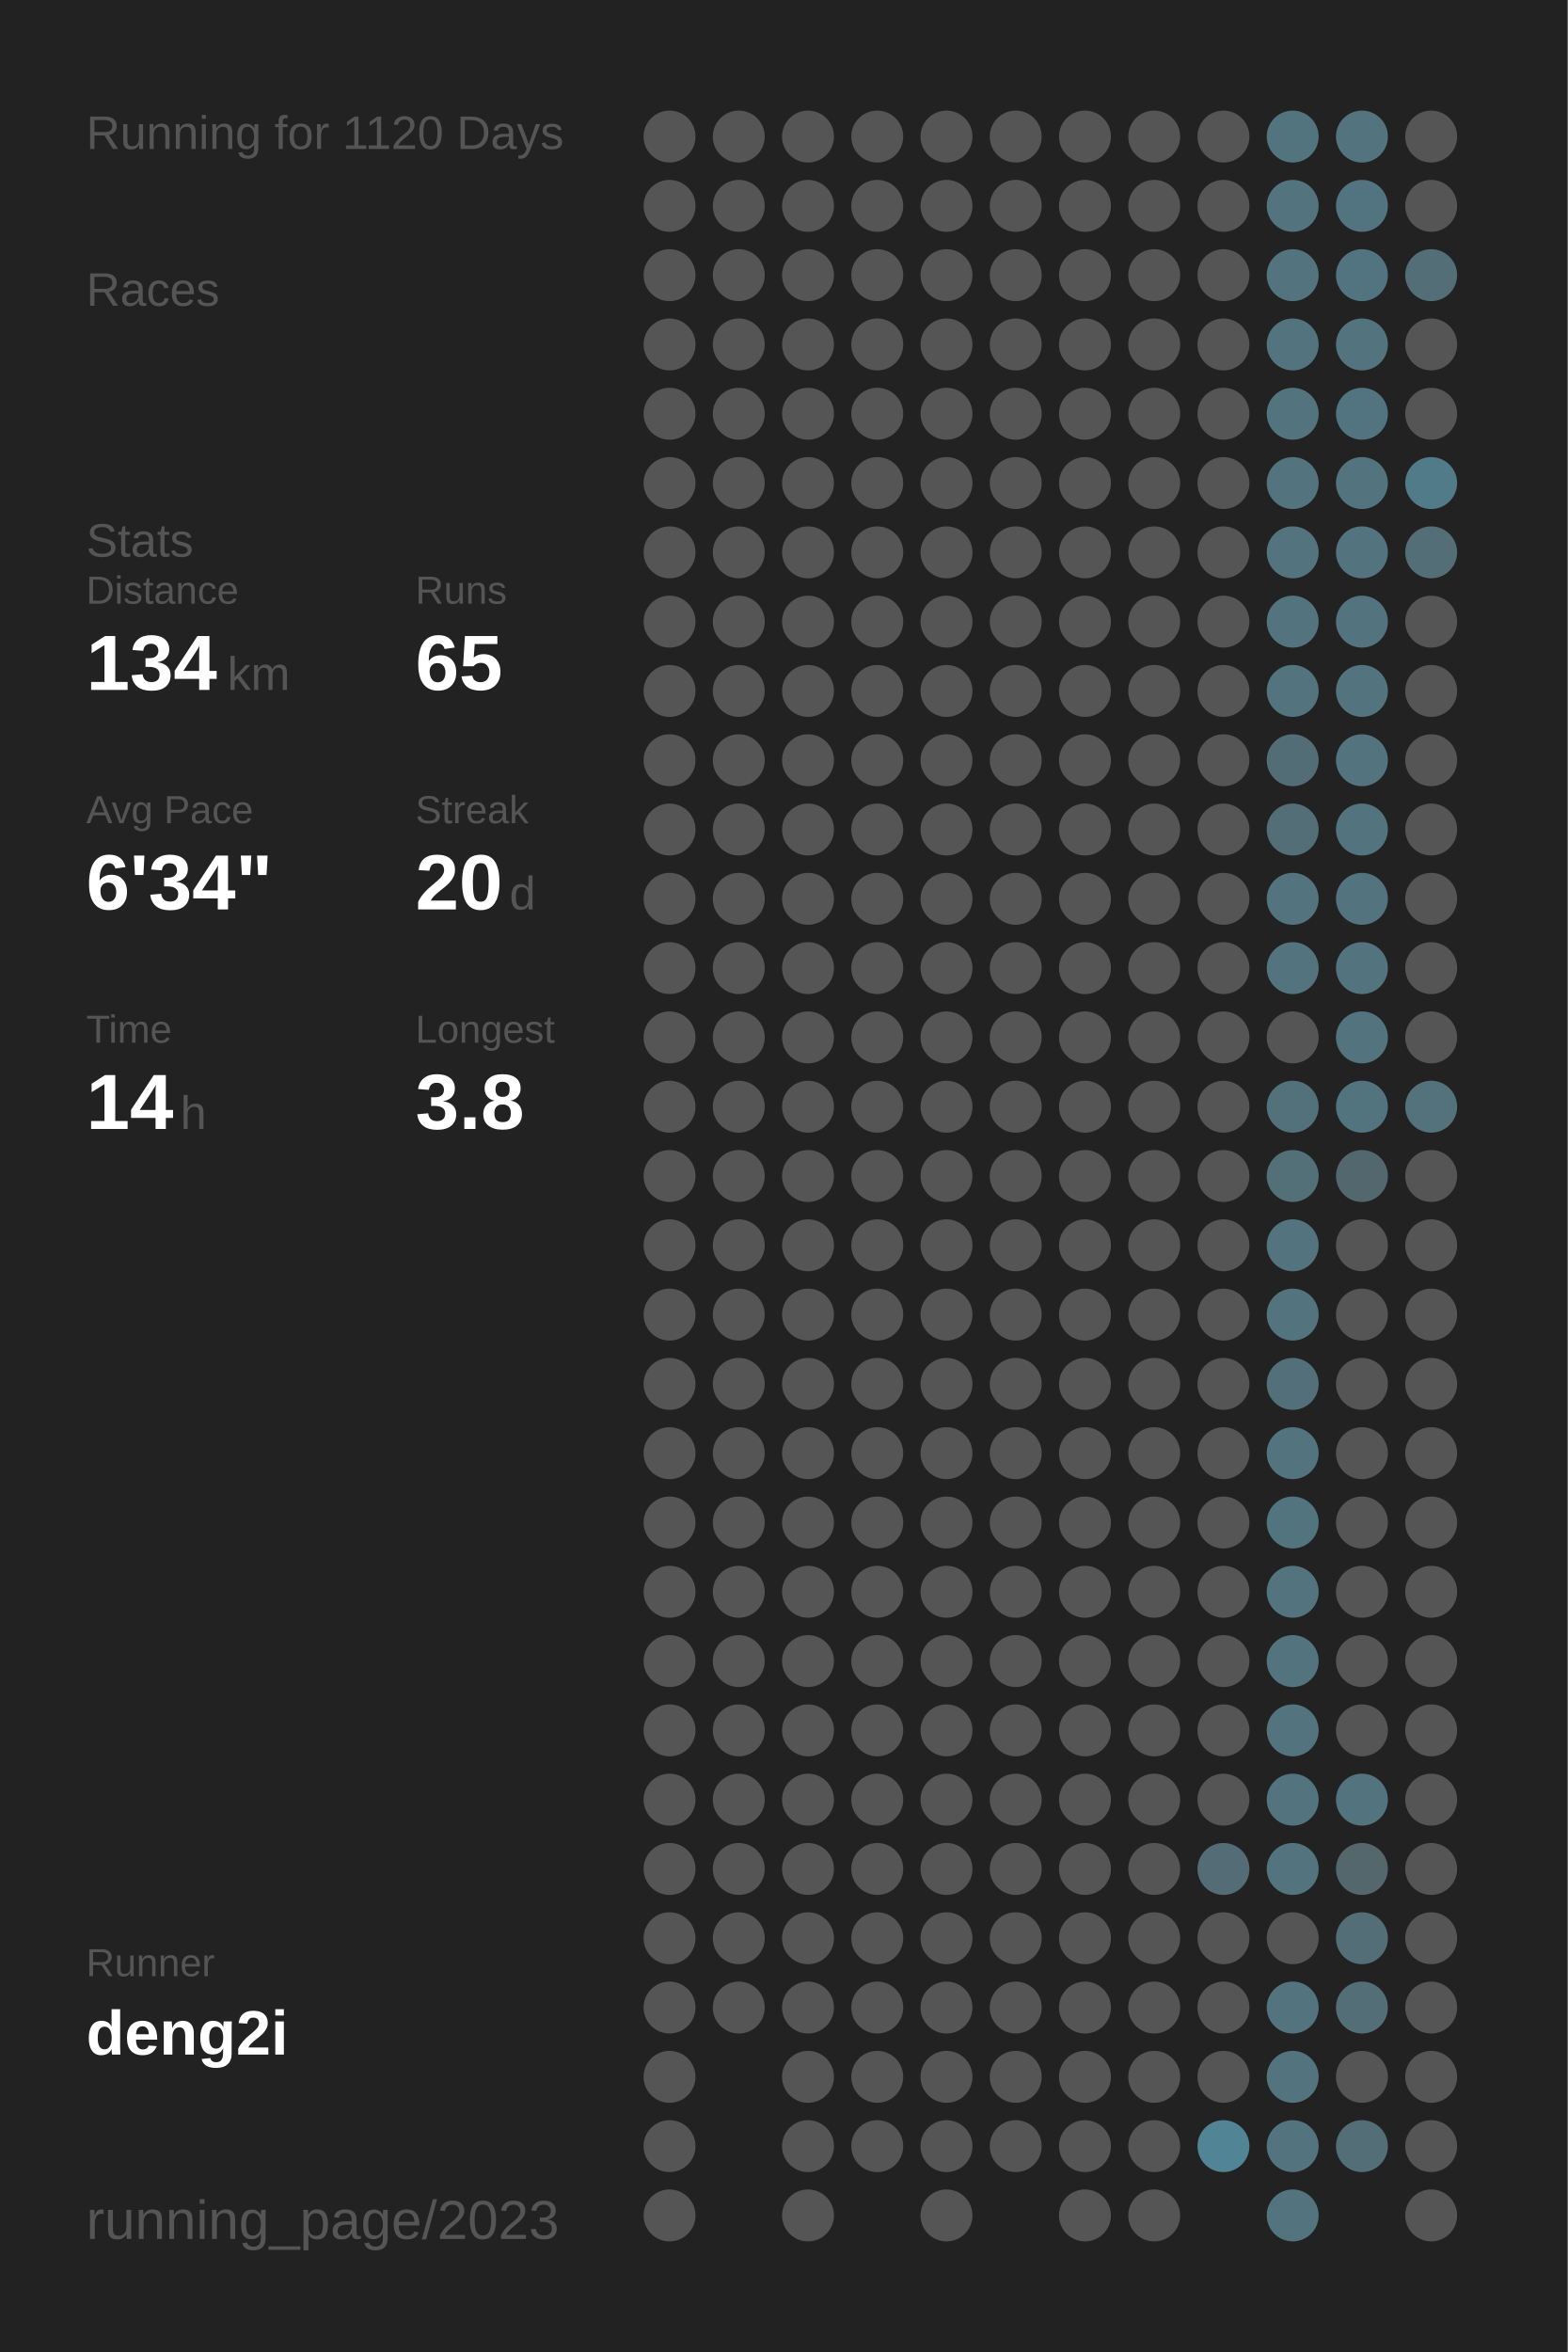
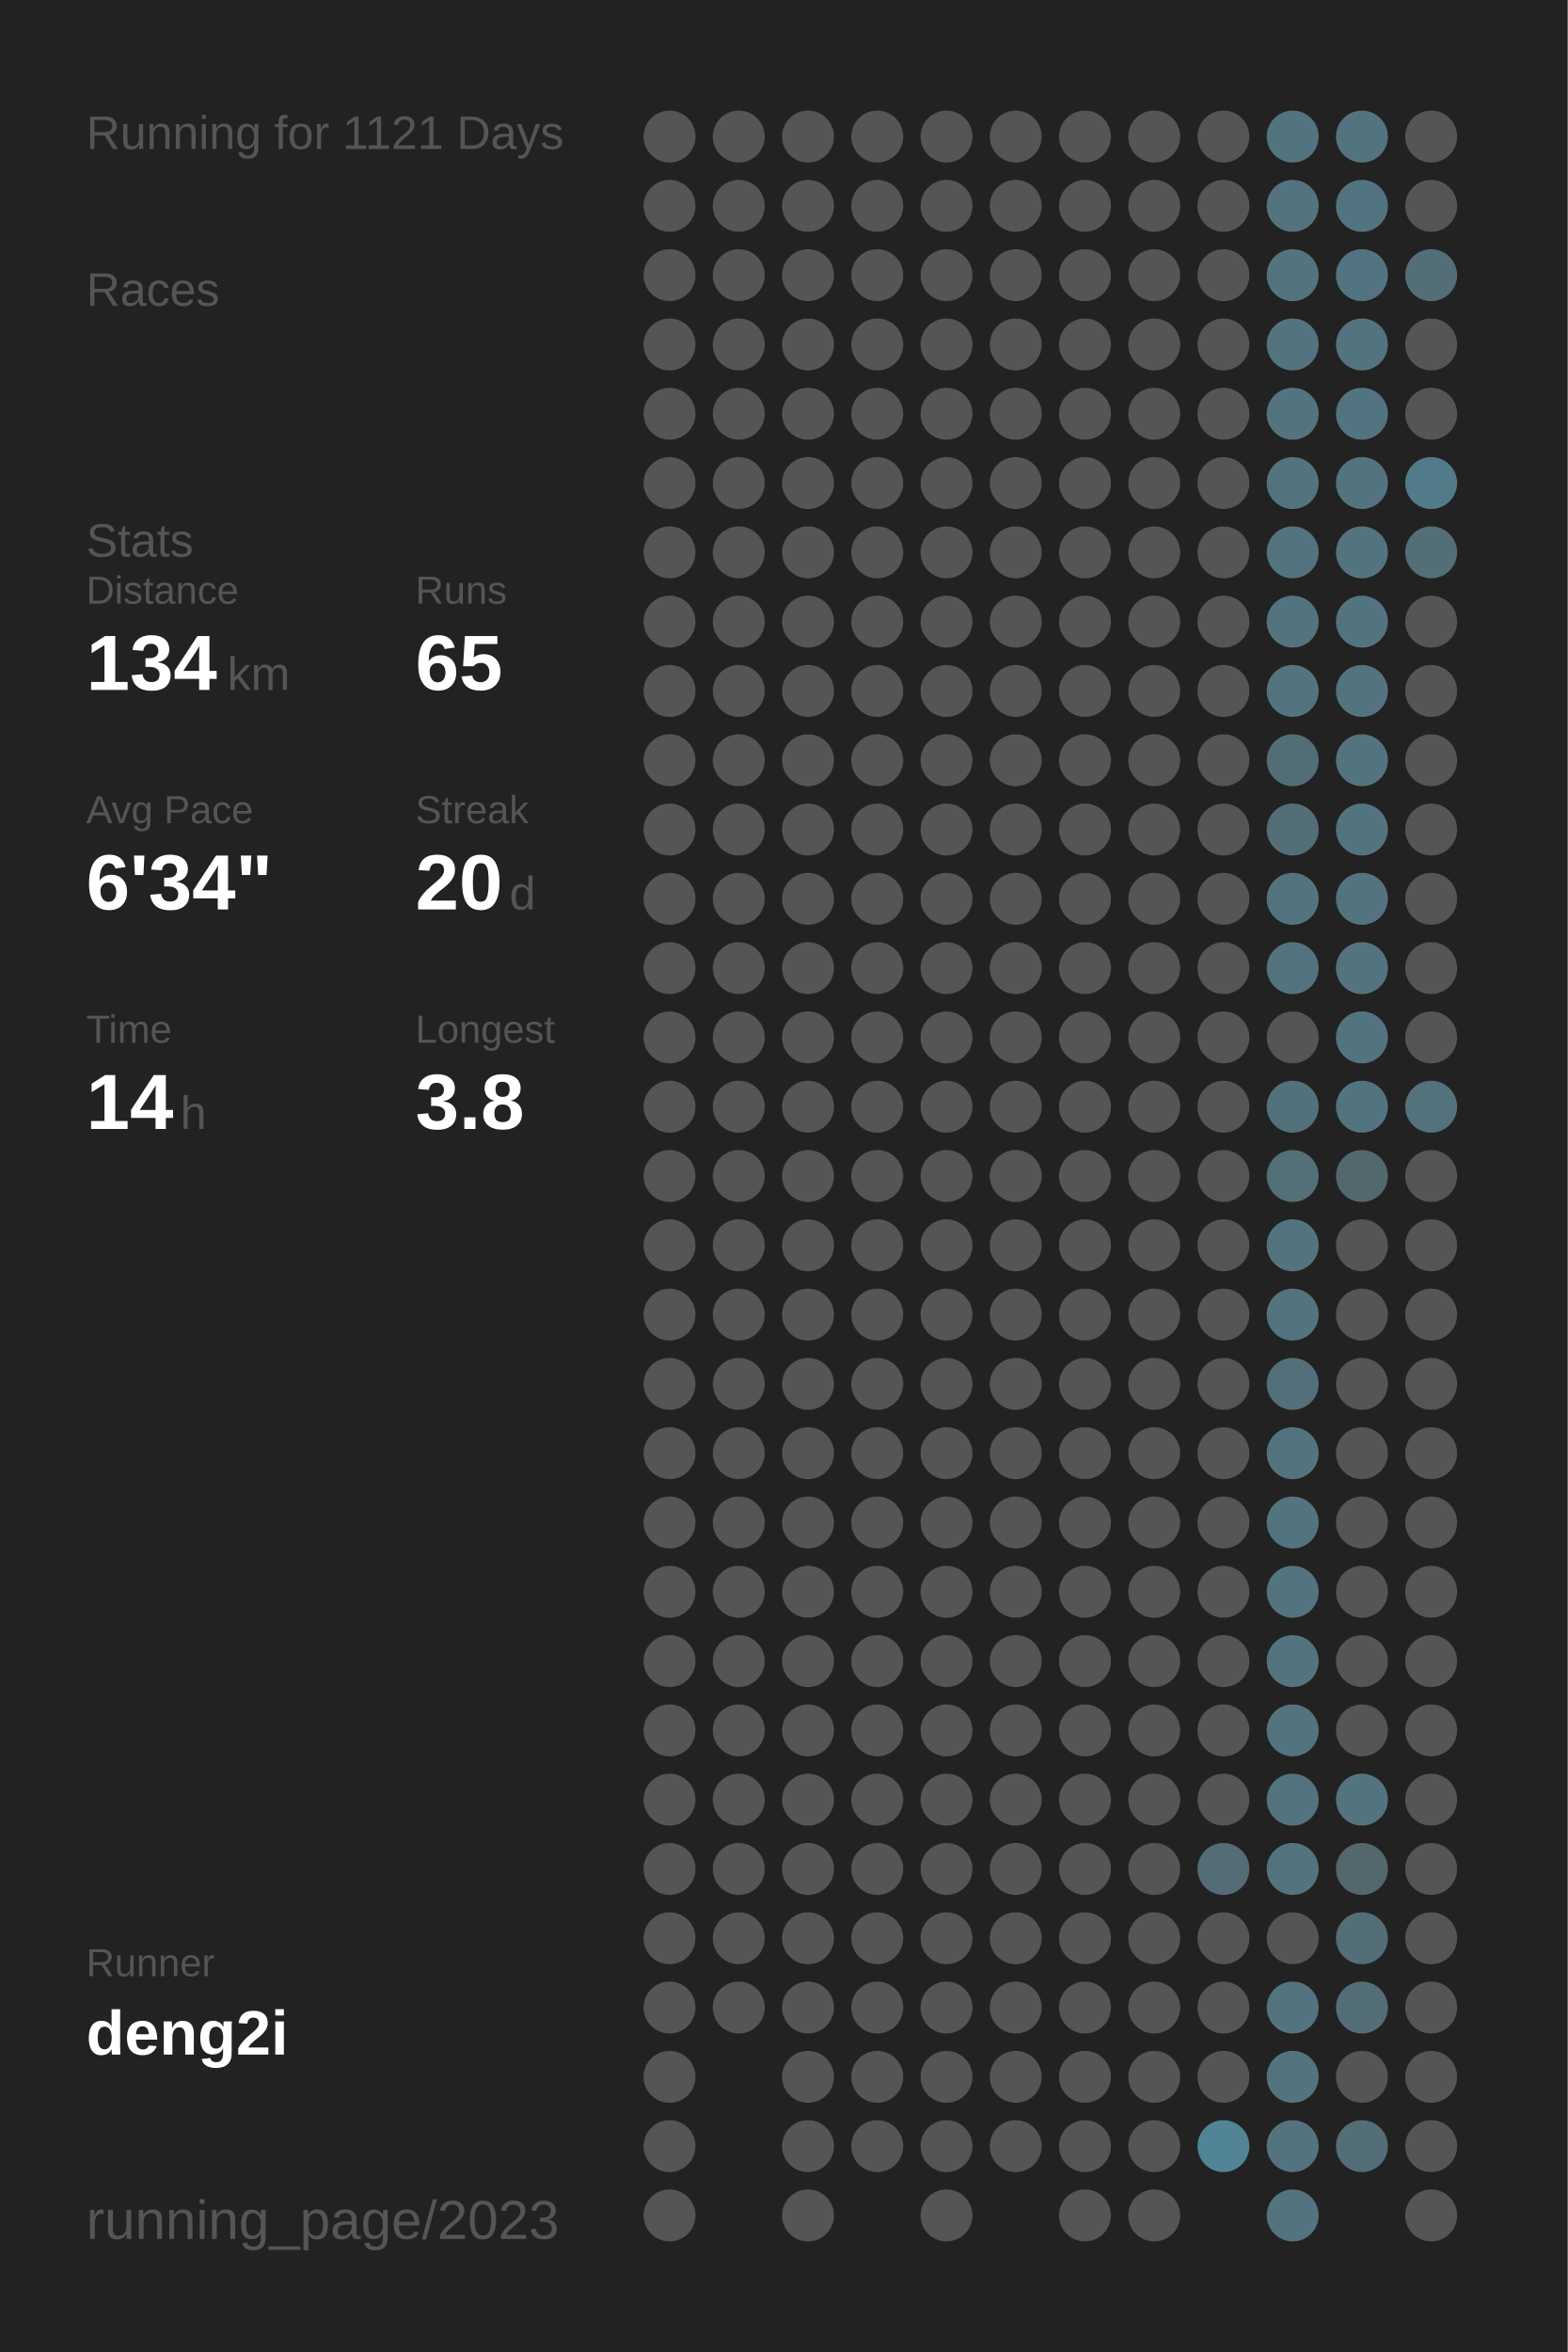
<svg xmlns="http://www.w3.org/2000/svg" baseProfile="full" height="300mm" version="1.1" viewBox="0,0,200,300" width="200mm">
  <defs />
  <rect fill="#222222" height="300" width="200" x="0" y="0" />
-   <text fill="#555555" style="font-size:6px; font-family:Arial;" x="11" y="19">Running for 1120 Days</text>
+   <text fill="#555555" style="font-size:6px; font-family:Arial;" x="11" y="19">Running for 1121 Days</text>
  <text fill="#555555" style="font-size:6px; font-family:Arial;" x="11" y="39">Races</text>
  <text fill="#555555" style="font-size:6px; font-family:Arial;" x="11" y="71">Stats</text>
  <text fill="#555555" style="font-size:5px; font-family:Arial;" x="11" y="77">Distance</text>
  <text fill="#FFFFFF" style="font-size:10px; font-family:Arial; font-weight:bold;" x="11" y="88">134</text>
  <text fill="#555555" style="font-size:6px; font-family:Arial;" x="29" y="88">km</text>
  <text fill="#555555" style="font-size:5px; font-family:Arial;" x="53" y="77">Runs</text>
  <text fill="#FFFFFF" style="font-size:10px; font-family:Arial; font-weight:bold;" x="53" y="88">65</text>
  <text fill="#555555" style="font-size:5px; font-family:Arial;" x="11" y="105">Avg Pace</text>
  <text fill="#FFFFFF" style="font-size:10px; font-family:Arial; font-weight:bold;" x="11" y="116">6'34"</text>
  <text fill="#555555" style="font-size:5px; font-family:Arial;" x="53" y="105">Streak</text>
  <text fill="#FFFFFF" style="font-size:10px; font-family:Arial; font-weight:bold;" x="53" y="116">20</text>
  <text fill="#555555" style="font-size:6px; font-family:Arial;" x="65" y="116">d</text>
  <text fill="#555555" style="font-size:5px; font-family:Arial;" x="11" y="133">Time</text>
  <text fill="#FFFFFF" style="font-size:10px; font-family:Arial; font-weight:bold;" x="11" y="144">14</text>
  <text fill="#555555" style="font-size:6px; font-family:Arial;" x="23" y="144">h</text>
  <text fill="#555555" style="font-size:5px; font-family:Arial;" x="53" y="133">Longest</text>
  <text fill="#FFFFFF" style="font-size:10px; font-family:Arial; font-weight:bold;" x="53" y="144">3.8</text>
  <text fill="#555555" style="font-size:5px; font-family:Arial;" x="11" y="252.065">Runner</text>
  <text fill="#FFFFFF" style="font-size:8px; font-family:Arial; font-weight:bold;" x="11" y="262.065">deng2i</text>
  <text fill="#555555" style="font-size:7px; font-family:Arial;" x="11" y="285.581">running_page/2023</text>
  <circle cx="85.417" cy="17.419" fill="#555555" r="3.312" />
  <circle cx="85.417" cy="26.258" fill="#555555" r="3.312" />
  <circle cx="85.417" cy="35.097" fill="#555555" r="3.312" />
  <circle cx="85.417" cy="43.935" fill="#555555" r="3.312" />
  <circle cx="85.417" cy="52.774" fill="#555555" r="3.312" />
  <circle cx="85.417" cy="61.613" fill="#555555" r="3.312" />
  <circle cx="85.417" cy="70.452" fill="#555555" r="3.312" />
  <circle cx="85.417" cy="79.29" fill="#555555" r="3.312" />
  <circle cx="85.417" cy="88.129" fill="#555555" r="3.312" />
  <circle cx="85.417" cy="96.968" fill="#555555" r="3.312" />
  <circle cx="85.417" cy="105.806" fill="#555555" r="3.312" />
  <circle cx="85.417" cy="114.645" fill="#555555" r="3.312" />
  <circle cx="85.417" cy="123.484" fill="#555555" r="3.312" />
  <circle cx="85.417" cy="132.323" fill="#555555" r="3.312" />
  <circle cx="85.417" cy="141.161" fill="#555555" r="3.312" />
  <circle cx="85.417" cy="150" fill="#555555" r="3.312" />
  <circle cx="85.417" cy="158.839" fill="#555555" r="3.312" />
  <circle cx="85.417" cy="167.677" fill="#555555" r="3.312" />
  <circle cx="85.417" cy="176.516" fill="#555555" r="3.312" />
  <circle cx="85.417" cy="185.355" fill="#555555" r="3.312" />
  <circle cx="85.417" cy="194.194" fill="#555555" r="3.312" />
  <circle cx="85.417" cy="203.032" fill="#555555" r="3.312" />
  <circle cx="85.417" cy="211.871" fill="#555555" r="3.312" />
  <circle cx="85.417" cy="220.71" fill="#555555" r="3.312" />
  <circle cx="85.417" cy="229.548" fill="#555555" r="3.312" />
  <circle cx="85.417" cy="238.387" fill="#555555" r="3.312" />
  <circle cx="85.417" cy="247.226" fill="#555555" r="3.312" />
  <circle cx="85.417" cy="256.065" fill="#555555" r="3.312" />
  <circle cx="85.417" cy="264.903" fill="#555555" r="3.312" />
  <circle cx="85.417" cy="273.742" fill="#555555" r="3.312" />
  <circle cx="85.417" cy="282.581" fill="#555555" r="3.312" />
  <circle cx="94.25" cy="17.419" fill="#555555" r="3.312" />
  <circle cx="94.25" cy="26.258" fill="#555555" r="3.312" />
  <circle cx="94.25" cy="35.097" fill="#555555" r="3.312" />
  <circle cx="94.25" cy="43.935" fill="#555555" r="3.312" />
  <circle cx="94.25" cy="52.774" fill="#555555" r="3.312" />
  <circle cx="94.25" cy="61.613" fill="#555555" r="3.312" />
  <circle cx="94.25" cy="70.452" fill="#555555" r="3.312" />
  <circle cx="94.25" cy="79.29" fill="#555555" r="3.312" />
  <circle cx="94.25" cy="88.129" fill="#555555" r="3.312" />
  <circle cx="94.25" cy="96.968" fill="#555555" r="3.312" />
  <circle cx="94.25" cy="105.806" fill="#555555" r="3.312" />
  <circle cx="94.25" cy="114.645" fill="#555555" r="3.312" />
  <circle cx="94.25" cy="123.484" fill="#555555" r="3.312" />
  <circle cx="94.25" cy="132.323" fill="#555555" r="3.312" />
  <circle cx="94.25" cy="141.161" fill="#555555" r="3.312" />
  <circle cx="94.25" cy="150" fill="#555555" r="3.312" />
  <circle cx="94.25" cy="158.839" fill="#555555" r="3.312" />
  <circle cx="94.25" cy="167.677" fill="#555555" r="3.312" />
  <circle cx="94.25" cy="176.516" fill="#555555" r="3.312" />
  <circle cx="94.25" cy="185.355" fill="#555555" r="3.312" />
  <circle cx="94.25" cy="194.194" fill="#555555" r="3.312" />
  <circle cx="94.25" cy="203.032" fill="#555555" r="3.312" />
  <circle cx="94.25" cy="211.871" fill="#555555" r="3.312" />
  <circle cx="94.25" cy="220.71" fill="#555555" r="3.312" />
  <circle cx="94.25" cy="229.548" fill="#555555" r="3.312" />
  <circle cx="94.25" cy="238.387" fill="#555555" r="3.312" />
  <circle cx="94.25" cy="247.226" fill="#555555" r="3.312" />
  <circle cx="94.25" cy="256.065" fill="#555555" r="3.312" />
  <circle cx="103.083" cy="17.419" fill="#555555" r="3.312" />
  <circle cx="103.083" cy="26.258" fill="#555555" r="3.312" />
  <circle cx="103.083" cy="35.097" fill="#555555" r="3.312" />
  <circle cx="103.083" cy="43.935" fill="#555555" r="3.312" />
  <circle cx="103.083" cy="52.774" fill="#555555" r="3.312" />
  <circle cx="103.083" cy="61.613" fill="#555555" r="3.312" />
  <circle cx="103.083" cy="70.452" fill="#555555" r="3.312" />
  <circle cx="103.083" cy="79.29" fill="#555555" r="3.312" />
  <circle cx="103.083" cy="88.129" fill="#555555" r="3.312" />
  <circle cx="103.083" cy="96.968" fill="#555555" r="3.312" />
  <circle cx="103.083" cy="105.806" fill="#555555" r="3.312" />
  <circle cx="103.083" cy="114.645" fill="#555555" r="3.312" />
  <circle cx="103.083" cy="123.484" fill="#555555" r="3.312" />
  <circle cx="103.083" cy="132.323" fill="#555555" r="3.312" />
  <circle cx="103.083" cy="141.161" fill="#555555" r="3.312" />
  <circle cx="103.083" cy="150" fill="#555555" r="3.312" />
  <circle cx="103.083" cy="158.839" fill="#555555" r="3.312" />
  <circle cx="103.083" cy="167.677" fill="#555555" r="3.312" />
  <circle cx="103.083" cy="176.516" fill="#555555" r="3.312" />
  <circle cx="103.083" cy="185.355" fill="#555555" r="3.312" />
  <circle cx="103.083" cy="194.194" fill="#555555" r="3.312" />
  <circle cx="103.083" cy="203.032" fill="#555555" r="3.312" />
  <circle cx="103.083" cy="211.871" fill="#555555" r="3.312" />
  <circle cx="103.083" cy="220.71" fill="#555555" r="3.312" />
  <circle cx="103.083" cy="229.548" fill="#555555" r="3.312" />
  <circle cx="103.083" cy="238.387" fill="#555555" r="3.312" />
  <circle cx="103.083" cy="247.226" fill="#555555" r="3.312" />
  <circle cx="103.083" cy="256.065" fill="#555555" r="3.312" />
  <circle cx="103.083" cy="264.903" fill="#555555" r="3.312" />
  <circle cx="103.083" cy="273.742" fill="#555555" r="3.312" />
  <circle cx="103.083" cy="282.581" fill="#555555" r="3.312" />
  <circle cx="111.917" cy="17.419" fill="#555555" r="3.312" />
  <circle cx="111.917" cy="26.258" fill="#555555" r="3.312" />
  <circle cx="111.917" cy="35.097" fill="#555555" r="3.312" />
  <circle cx="111.917" cy="43.935" fill="#555555" r="3.312" />
  <circle cx="111.917" cy="52.774" fill="#555555" r="3.312" />
  <circle cx="111.917" cy="61.613" fill="#555555" r="3.312" />
  <circle cx="111.917" cy="70.452" fill="#555555" r="3.312" />
  <circle cx="111.917" cy="79.29" fill="#555555" r="3.312" />
  <circle cx="111.917" cy="88.129" fill="#555555" r="3.312" />
  <circle cx="111.917" cy="96.968" fill="#555555" r="3.312" />
  <circle cx="111.917" cy="105.806" fill="#555555" r="3.312" />
  <circle cx="111.917" cy="114.645" fill="#555555" r="3.312" />
  <circle cx="111.917" cy="123.484" fill="#555555" r="3.312" />
  <circle cx="111.917" cy="132.323" fill="#555555" r="3.312" />
  <circle cx="111.917" cy="141.161" fill="#555555" r="3.312" />
  <circle cx="111.917" cy="150" fill="#555555" r="3.312" />
  <circle cx="111.917" cy="158.839" fill="#555555" r="3.312" />
  <circle cx="111.917" cy="167.677" fill="#555555" r="3.312" />
  <circle cx="111.917" cy="176.516" fill="#555555" r="3.312" />
  <circle cx="111.917" cy="185.355" fill="#555555" r="3.312" />
  <circle cx="111.917" cy="194.194" fill="#555555" r="3.312" />
  <circle cx="111.917" cy="203.032" fill="#555555" r="3.312" />
  <circle cx="111.917" cy="211.871" fill="#555555" r="3.312" />
  <circle cx="111.917" cy="220.71" fill="#555555" r="3.312" />
  <circle cx="111.917" cy="229.548" fill="#555555" r="3.312" />
  <circle cx="111.917" cy="238.387" fill="#555555" r="3.312" />
  <circle cx="111.917" cy="247.226" fill="#555555" r="3.312" />
  <circle cx="111.917" cy="256.065" fill="#555555" r="3.312" />
  <circle cx="111.917" cy="264.903" fill="#555555" r="3.312" />
  <circle cx="111.917" cy="273.742" fill="#555555" r="3.312" />
  <circle cx="120.75" cy="17.419" fill="#555555" r="3.312" />
  <circle cx="120.75" cy="26.258" fill="#555555" r="3.312" />
  <circle cx="120.75" cy="35.097" fill="#555555" r="3.312" />
  <circle cx="120.75" cy="43.935" fill="#555555" r="3.312" />
  <circle cx="120.75" cy="52.774" fill="#555555" r="3.312" />
  <circle cx="120.75" cy="61.613" fill="#555555" r="3.312" />
  <circle cx="120.75" cy="70.452" fill="#555555" r="3.312" />
  <circle cx="120.75" cy="79.29" fill="#555555" r="3.312" />
  <circle cx="120.75" cy="88.129" fill="#555555" r="3.312" />
  <circle cx="120.75" cy="96.968" fill="#555555" r="3.312" />
  <circle cx="120.75" cy="105.806" fill="#555555" r="3.312" />
  <circle cx="120.75" cy="114.645" fill="#555555" r="3.312" />
  <circle cx="120.75" cy="123.484" fill="#555555" r="3.312" />
  <circle cx="120.75" cy="132.323" fill="#555555" r="3.312" />
  <circle cx="120.75" cy="141.161" fill="#555555" r="3.312" />
  <circle cx="120.75" cy="150" fill="#555555" r="3.312" />
  <circle cx="120.75" cy="158.839" fill="#555555" r="3.312" />
  <circle cx="120.75" cy="167.677" fill="#555555" r="3.312" />
  <circle cx="120.75" cy="176.516" fill="#555555" r="3.312" />
  <circle cx="120.75" cy="185.355" fill="#555555" r="3.312" />
  <circle cx="120.75" cy="194.194" fill="#555555" r="3.312" />
  <circle cx="120.75" cy="203.032" fill="#555555" r="3.312" />
  <circle cx="120.75" cy="211.871" fill="#555555" r="3.312" />
  <circle cx="120.75" cy="220.71" fill="#555555" r="3.312" />
  <circle cx="120.75" cy="229.548" fill="#555555" r="3.312" />
  <circle cx="120.75" cy="238.387" fill="#555555" r="3.312" />
  <circle cx="120.75" cy="247.226" fill="#555555" r="3.312" />
  <circle cx="120.75" cy="256.065" fill="#555555" r="3.312" />
  <circle cx="120.75" cy="264.903" fill="#555555" r="3.312" />
  <circle cx="120.75" cy="273.742" fill="#555555" r="3.312" />
  <circle cx="120.75" cy="282.581" fill="#555555" r="3.312" />
  <circle cx="129.583" cy="17.419" fill="#555555" r="3.312" />
  <circle cx="129.583" cy="26.258" fill="#555555" r="3.312" />
  <circle cx="129.583" cy="35.097" fill="#555555" r="3.312" />
  <circle cx="129.583" cy="43.935" fill="#555555" r="3.312" />
  <circle cx="129.583" cy="52.774" fill="#555555" r="3.312" />
  <circle cx="129.583" cy="61.613" fill="#555555" r="3.312" />
  <circle cx="129.583" cy="70.452" fill="#555555" r="3.312" />
  <circle cx="129.583" cy="79.29" fill="#555555" r="3.312" />
  <circle cx="129.583" cy="88.129" fill="#555555" r="3.312" />
  <circle cx="129.583" cy="96.968" fill="#555555" r="3.312" />
  <circle cx="129.583" cy="105.806" fill="#555555" r="3.312" />
  <circle cx="129.583" cy="114.645" fill="#555555" r="3.312" />
  <circle cx="129.583" cy="123.484" fill="#555555" r="3.312" />
  <circle cx="129.583" cy="132.323" fill="#555555" r="3.312" />
  <circle cx="129.583" cy="141.161" fill="#555555" r="3.312" />
  <circle cx="129.583" cy="150" fill="#555555" r="3.312" />
  <circle cx="129.583" cy="158.839" fill="#555555" r="3.312" />
  <circle cx="129.583" cy="167.677" fill="#555555" r="3.312" />
  <circle cx="129.583" cy="176.516" fill="#555555" r="3.312" />
  <circle cx="129.583" cy="185.355" fill="#555555" r="3.312" />
  <circle cx="129.583" cy="194.194" fill="#555555" r="3.312" />
  <circle cx="129.583" cy="203.032" fill="#555555" r="3.312" />
  <circle cx="129.583" cy="211.871" fill="#555555" r="3.312" />
  <circle cx="129.583" cy="220.71" fill="#555555" r="3.312" />
  <circle cx="129.583" cy="229.548" fill="#555555" r="3.312" />
  <circle cx="129.583" cy="238.387" fill="#555555" r="3.312" />
  <circle cx="129.583" cy="247.226" fill="#555555" r="3.312" />
  <circle cx="129.583" cy="256.065" fill="#555555" r="3.312" />
  <circle cx="129.583" cy="264.903" fill="#555555" r="3.312" />
  <circle cx="129.583" cy="273.742" fill="#555555" r="3.312" />
  <circle cx="138.417" cy="17.419" fill="#555555" r="3.312" />
  <circle cx="138.417" cy="26.258" fill="#555555" r="3.312" />
  <circle cx="138.417" cy="35.097" fill="#555555" r="3.312" />
  <circle cx="138.417" cy="43.935" fill="#555555" r="3.312" />
  <circle cx="138.417" cy="52.774" fill="#555555" r="3.312" />
  <circle cx="138.417" cy="61.613" fill="#555555" r="3.312" />
  <circle cx="138.417" cy="70.452" fill="#555555" r="3.312" />
  <circle cx="138.417" cy="79.29" fill="#555555" r="3.312" />
  <circle cx="138.417" cy="88.129" fill="#555555" r="3.312" />
  <circle cx="138.417" cy="96.968" fill="#555555" r="3.312" />
  <circle cx="138.417" cy="105.806" fill="#555555" r="3.312" />
  <circle cx="138.417" cy="114.645" fill="#555555" r="3.312" />
  <circle cx="138.417" cy="123.484" fill="#555555" r="3.312" />
  <circle cx="138.417" cy="132.323" fill="#555555" r="3.312" />
  <circle cx="138.417" cy="141.161" fill="#555555" r="3.312" />
  <circle cx="138.417" cy="150" fill="#555555" r="3.312" />
  <circle cx="138.417" cy="158.839" fill="#555555" r="3.312" />
  <circle cx="138.417" cy="167.677" fill="#555555" r="3.312" />
  <circle cx="138.417" cy="176.516" fill="#555555" r="3.312" />
  <circle cx="138.417" cy="185.355" fill="#555555" r="3.312" />
  <circle cx="138.417" cy="194.194" fill="#555555" r="3.312" />
  <circle cx="138.417" cy="203.032" fill="#555555" r="3.312" />
  <circle cx="138.417" cy="211.871" fill="#555555" r="3.312" />
  <circle cx="138.417" cy="220.71" fill="#555555" r="3.312" />
  <circle cx="138.417" cy="229.548" fill="#555555" r="3.312" />
  <circle cx="138.417" cy="238.387" fill="#555555" r="3.312" />
  <circle cx="138.417" cy="247.226" fill="#555555" r="3.312" />
  <circle cx="138.417" cy="256.065" fill="#555555" r="3.312" />
  <circle cx="138.417" cy="264.903" fill="#555555" r="3.312" />
  <circle cx="138.417" cy="273.742" fill="#555555" r="3.312" />
  <circle cx="138.417" cy="282.581" fill="#555555" r="3.312" />
  <circle cx="147.25" cy="17.419" fill="#555555" r="3.312" />
  <circle cx="147.25" cy="26.258" fill="#555555" r="3.312" />
  <circle cx="147.25" cy="35.097" fill="#555555" r="3.312" />
  <circle cx="147.25" cy="43.935" fill="#555555" r="3.312" />
  <circle cx="147.25" cy="52.774" fill="#555555" r="3.312" />
  <circle cx="147.25" cy="61.613" fill="#555555" r="3.312" />
  <circle cx="147.25" cy="70.452" fill="#555555" r="3.312" />
  <circle cx="147.25" cy="79.29" fill="#555555" r="3.312" />
  <circle cx="147.25" cy="88.129" fill="#555555" r="3.312" />
  <circle cx="147.25" cy="96.968" fill="#555555" r="3.312" />
  <circle cx="147.25" cy="105.806" fill="#555555" r="3.312" />
  <circle cx="147.25" cy="114.645" fill="#555555" r="3.312" />
  <circle cx="147.25" cy="123.484" fill="#555555" r="3.312" />
  <circle cx="147.25" cy="132.323" fill="#555555" r="3.312" />
  <circle cx="147.25" cy="141.161" fill="#555555" r="3.312" />
  <circle cx="147.25" cy="150" fill="#555555" r="3.312" />
  <circle cx="147.25" cy="158.839" fill="#555555" r="3.312" />
  <circle cx="147.25" cy="167.677" fill="#555555" r="3.312" />
  <circle cx="147.25" cy="176.516" fill="#555555" r="3.312" />
  <circle cx="147.25" cy="185.355" fill="#555555" r="3.312" />
  <circle cx="147.25" cy="194.194" fill="#555555" r="3.312" />
  <circle cx="147.25" cy="203.032" fill="#555555" r="3.312" />
  <circle cx="147.25" cy="211.871" fill="#555555" r="3.312" />
  <circle cx="147.25" cy="220.71" fill="#555555" r="3.312" />
  <circle cx="147.25" cy="229.548" fill="#555555" r="3.312" />
  <circle cx="147.25" cy="238.387" fill="#555555" r="3.312" />
  <circle cx="147.25" cy="247.226" fill="#555555" r="3.312" />
  <circle cx="147.25" cy="256.065" fill="#555555" r="3.312" />
  <circle cx="147.25" cy="264.903" fill="#555555" r="3.312" />
  <circle cx="147.25" cy="273.742" fill="#555555" r="3.312" />
  <circle cx="147.25" cy="282.581" fill="#555555" r="3.312" />
  <circle cx="156.083" cy="17.419" fill="#555555" r="3.312" />
  <circle cx="156.083" cy="26.258" fill="#555555" r="3.312" />
  <circle cx="156.083" cy="35.097" fill="#555555" r="3.312" />
  <circle cx="156.083" cy="43.935" fill="#555555" r="3.312" />
  <circle cx="156.083" cy="52.774" fill="#555555" r="3.312" />
  <circle cx="156.083" cy="61.613" fill="#555555" r="3.312" />
  <circle cx="156.083" cy="70.452" fill="#555555" r="3.312" />
  <circle cx="156.083" cy="79.29" fill="#555555" r="3.312" />
  <circle cx="156.083" cy="88.129" fill="#555555" r="3.312" />
  <circle cx="156.083" cy="96.968" fill="#555555" r="3.312" />
  <circle cx="156.083" cy="105.806" fill="#555555" r="3.312" />
  <circle cx="156.083" cy="114.645" fill="#555555" r="3.312" />
  <circle cx="156.083" cy="123.484" fill="#555555" r="3.312" />
  <circle cx="156.083" cy="132.323" fill="#555555" r="3.312" />
  <circle cx="156.083" cy="141.161" fill="#555555" r="3.312" />
  <circle cx="156.083" cy="150" fill="#555555" r="3.312" />
  <circle cx="156.083" cy="158.839" fill="#555555" r="3.312" />
  <circle cx="156.083" cy="167.677" fill="#555555" r="3.312" />
  <circle cx="156.083" cy="176.516" fill="#555555" r="3.312" />
  <circle cx="156.083" cy="185.355" fill="#555555" r="3.312" />
  <circle cx="156.083" cy="194.194" fill="#555555" r="3.312" />
  <circle cx="156.083" cy="203.032" fill="#555555" r="3.312" />
  <circle cx="156.083" cy="211.871" fill="#555555" r="3.312" />
  <circle cx="156.083" cy="220.71" fill="#555555" r="3.312" />
  <circle cx="156.083" cy="229.548" fill="#555555" r="3.312" />
  <circle cx="156.083" cy="238.387" fill="#536c75" r="3.312" />
  <circle cx="156.083" cy="247.226" fill="#555555" r="3.312" />
  <circle cx="156.083" cy="256.065" fill="#555555" r="3.312" />
  <circle cx="156.083" cy="264.903" fill="#555555" r="3.312" />
  <circle cx="156.083" cy="273.742" fill="#518495" r="3.312" />
  <circle cx="164.917" cy="17.419" fill="#52747f" r="3.312" />
  <circle cx="164.917" cy="26.258" fill="#53747f" r="3.312" />
  <circle cx="164.917" cy="35.097" fill="#53747f" r="3.312" />
  <circle cx="164.917" cy="43.935" fill="#53747f" r="3.312" />
  <circle cx="164.917" cy="52.774" fill="#53747f" r="3.312" />
  <circle cx="164.917" cy="61.613" fill="#53747f" r="3.312" />
  <circle cx="164.917" cy="70.452" fill="#53747f" r="3.312" />
  <circle cx="164.917" cy="79.29" fill="#53747f" r="3.312" />
  <circle cx="164.917" cy="88.129" fill="#53747f" r="3.312" />
  <circle cx="164.917" cy="96.968" fill="#536d76" r="3.312" />
  <circle cx="164.917" cy="105.806" fill="#536e77" r="3.312" />
  <circle cx="164.917" cy="114.645" fill="#53747f" r="3.312" />
  <circle cx="164.917" cy="123.484" fill="#53747f" r="3.312" />
  <circle cx="164.917" cy="132.323" fill="#555555" r="3.312" />
  <circle cx="164.917" cy="141.161" fill="#53717b" r="3.312" />
  <circle cx="164.917" cy="150" fill="#536f78" r="3.312" />
  <circle cx="164.917" cy="158.839" fill="#53747f" r="3.312" />
  <circle cx="164.917" cy="167.677" fill="#53747f" r="3.312" />
  <circle cx="164.917" cy="176.516" fill="#53707a" r="3.312" />
  <circle cx="164.917" cy="185.355" fill="#53747f" r="3.312" />
  <circle cx="164.917" cy="194.194" fill="#52747f" r="3.312" />
  <circle cx="164.917" cy="203.032" fill="#53747f" r="3.312" />
  <circle cx="164.917" cy="211.871" fill="#53747f" r="3.312" />
  <circle cx="164.917" cy="220.71" fill="#53747f" r="3.312" />
  <circle cx="164.917" cy="229.548" fill="#53747f" r="3.312" />
  <circle cx="164.917" cy="238.387" fill="#53747f" r="3.312" />
  <circle cx="164.917" cy="247.226" fill="#555555" r="3.312" />
  <circle cx="164.917" cy="256.065" fill="#53747f" r="3.312" />
  <circle cx="164.917" cy="264.903" fill="#53747f" r="3.312" />
  <circle cx="164.917" cy="273.742" fill="#53747f" r="3.312" />
  <circle cx="164.917" cy="282.581" fill="#53747f" r="3.312" />
  <circle cx="173.75" cy="17.419" fill="#53747f" r="3.312" />
  <circle cx="173.75" cy="26.258" fill="#527480" r="3.312" />
  <circle cx="173.75" cy="35.097" fill="#527480" r="3.312" />
  <circle cx="173.75" cy="43.935" fill="#53747f" r="3.312" />
  <circle cx="173.75" cy="52.774" fill="#527480" r="3.312" />
  <circle cx="173.75" cy="61.613" fill="#53747f" r="3.312" />
  <circle cx="173.75" cy="70.452" fill="#53747f" r="3.312" />
  <circle cx="173.75" cy="79.29" fill="#53747f" r="3.312" />
  <circle cx="173.75" cy="88.129" fill="#53747f" r="3.312" />
  <circle cx="173.75" cy="96.968" fill="#53747f" r="3.312" />
  <circle cx="173.75" cy="105.806" fill="#53747f" r="3.312" />
  <circle cx="173.75" cy="114.645" fill="#53747f" r="3.312" />
  <circle cx="173.75" cy="123.484" fill="#53747f" r="3.312" />
  <circle cx="173.75" cy="132.323" fill="#53747f" r="3.312" />
  <circle cx="173.75" cy="141.161" fill="#52747f" r="3.312" />
  <circle cx="173.75" cy="150" fill="#53676e" r="3.312" />
  <circle cx="173.75" cy="158.839" fill="#555555" r="3.312" />
  <circle cx="173.75" cy="167.677" fill="#555555" r="3.312" />
  <circle cx="173.75" cy="176.516" fill="#555555" r="3.312" />
  <circle cx="173.75" cy="185.355" fill="#555555" r="3.312" />
  <circle cx="173.75" cy="194.194" fill="#555555" r="3.312" />
  <circle cx="173.75" cy="203.032" fill="#555555" r="3.312" />
  <circle cx="173.75" cy="211.871" fill="#555555" r="3.312" />
  <circle cx="173.75" cy="220.71" fill="#555555" r="3.312" />
  <circle cx="173.75" cy="229.548" fill="#53747f" r="3.312" />
  <circle cx="173.75" cy="238.387" fill="#53676d" r="3.312" />
  <circle cx="173.75" cy="247.226" fill="#536e77" r="3.312" />
  <circle cx="173.75" cy="256.065" fill="#536e77" r="3.312" />
  <circle cx="173.75" cy="264.903" fill="#555555" r="3.312" />
  <circle cx="173.75" cy="273.742" fill="#536e77" r="3.312" />
  <circle cx="182.583" cy="17.419" fill="#555555" r="3.312" />
  <circle cx="182.583" cy="26.258" fill="#555555" r="3.312" />
  <circle cx="182.583" cy="35.097" fill="#536e77" r="3.312" />
  <circle cx="182.583" cy="43.935" fill="#555555" r="3.312" />
  <circle cx="182.583" cy="52.774" fill="#555555" r="3.312" />
  <circle cx="182.583" cy="61.613" fill="#527b89" r="3.312" />
  <circle cx="182.583" cy="70.452" fill="#536e77" r="3.312" />
  <circle cx="182.583" cy="79.29" fill="#555555" r="3.312" />
  <circle cx="182.583" cy="88.129" fill="#555555" r="3.312" />
  <circle cx="182.583" cy="96.968" fill="#555555" r="3.312" />
  <circle cx="182.583" cy="105.806" fill="#555555" r="3.312" />
  <circle cx="182.583" cy="114.645" fill="#555555" r="3.312" />
  <circle cx="182.583" cy="123.484" fill="#555555" r="3.312" />
  <circle cx="182.583" cy="132.323" fill="#555555" r="3.312" />
  <circle cx="182.583" cy="141.161" fill="#53727c" r="3.312" />
  <circle cx="182.583" cy="150" fill="#555555" r="3.312" />
  <circle cx="182.583" cy="158.839" fill="#555555" r="3.312" />
  <circle cx="182.583" cy="167.677" fill="#555555" r="3.312" />
  <circle cx="182.583" cy="176.516" fill="#555555" r="3.312" />
  <circle cx="182.583" cy="185.355" fill="#555555" r="3.312" />
  <circle cx="182.583" cy="194.194" fill="#555555" r="3.312" />
  <circle cx="182.583" cy="203.032" fill="#555555" r="3.312" />
  <circle cx="182.583" cy="211.871" fill="#555555" r="3.312" />
  <circle cx="182.583" cy="220.71" fill="#555555" r="3.312" />
  <circle cx="182.583" cy="229.548" fill="#555555" r="3.312" />
  <circle cx="182.583" cy="238.387" fill="#555555" r="3.312" />
  <circle cx="182.583" cy="247.226" fill="#555555" r="3.312" />
  <circle cx="182.583" cy="256.065" fill="#555555" r="3.312" />
  <circle cx="182.583" cy="264.903" fill="#555555" r="3.312" />
  <circle cx="182.583" cy="273.742" fill="#555555" r="3.312" />
  <circle cx="182.583" cy="282.581" fill="#555555" r="3.312" />
</svg>
